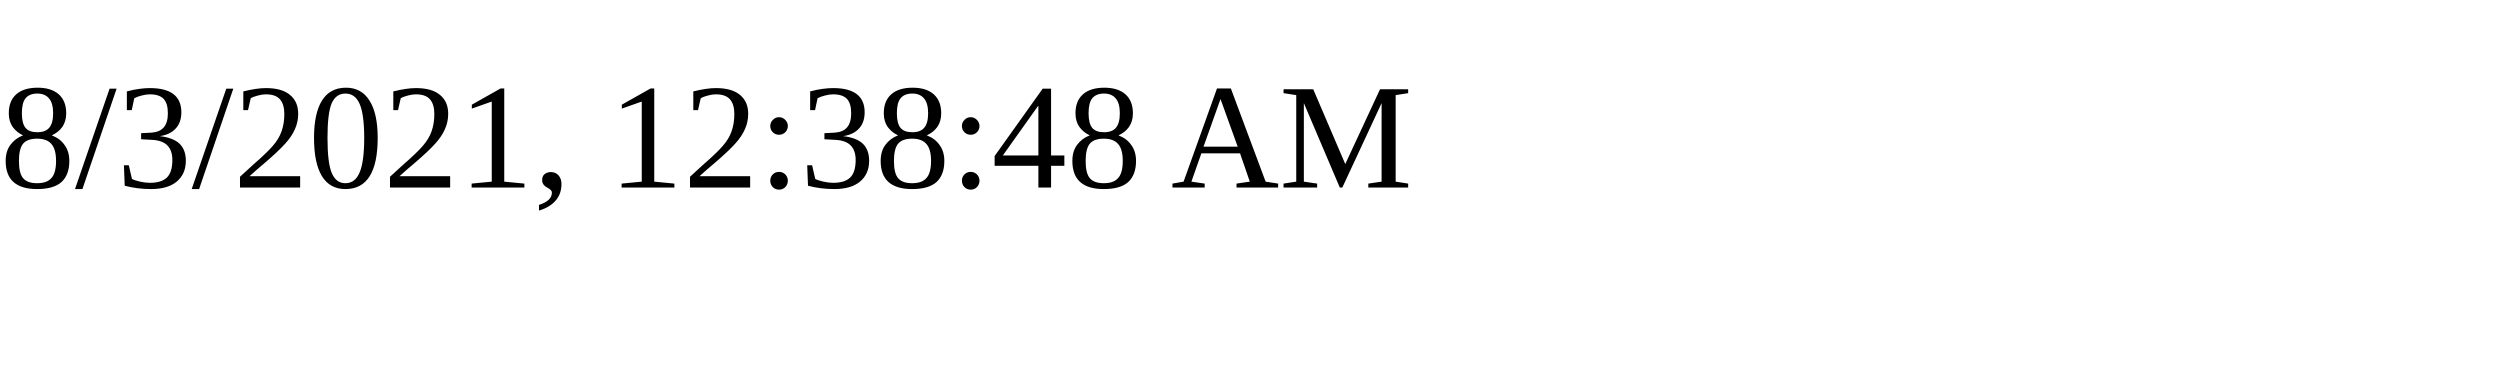
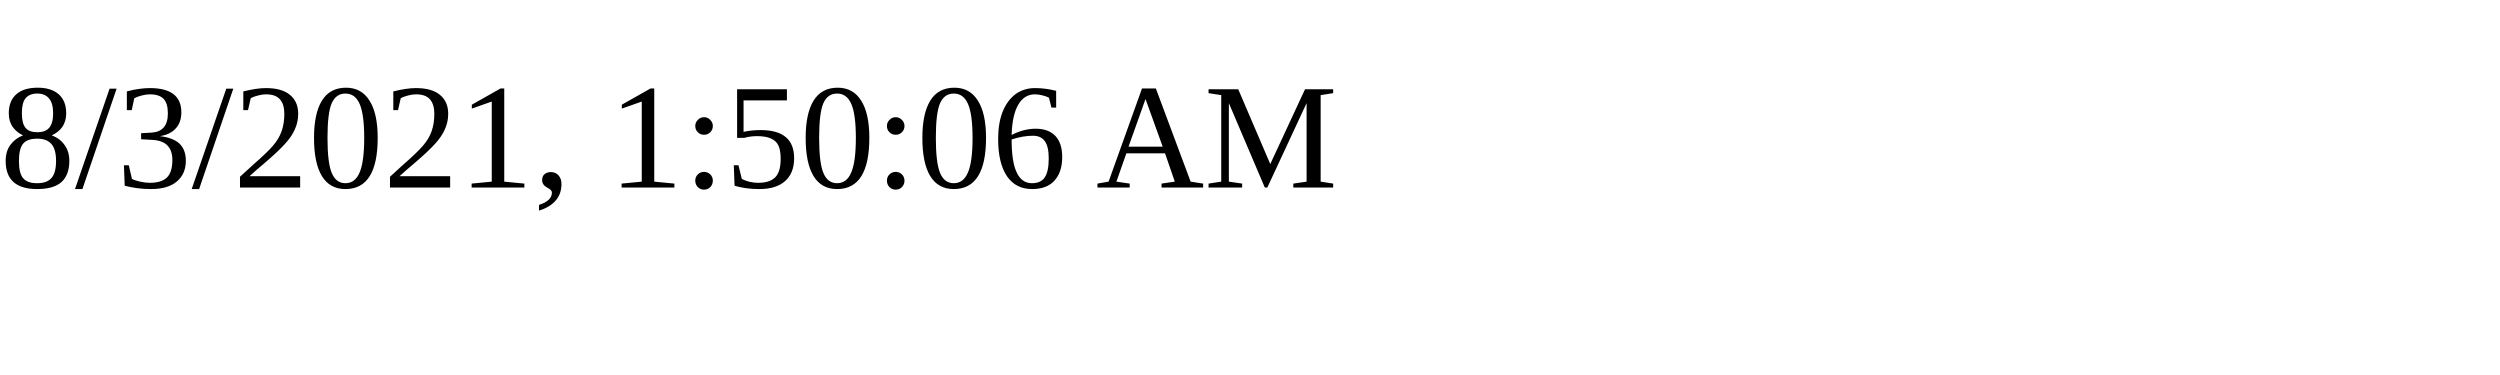
<svg xmlns="http://www.w3.org/2000/svg" height="30" width="200">
-   <text x="0" y="15">8/3/2021, 12:38:48 AM</text>
+   <text x="0" y="15">8/3/2021, 1:50:06 AM</text>
</svg>
